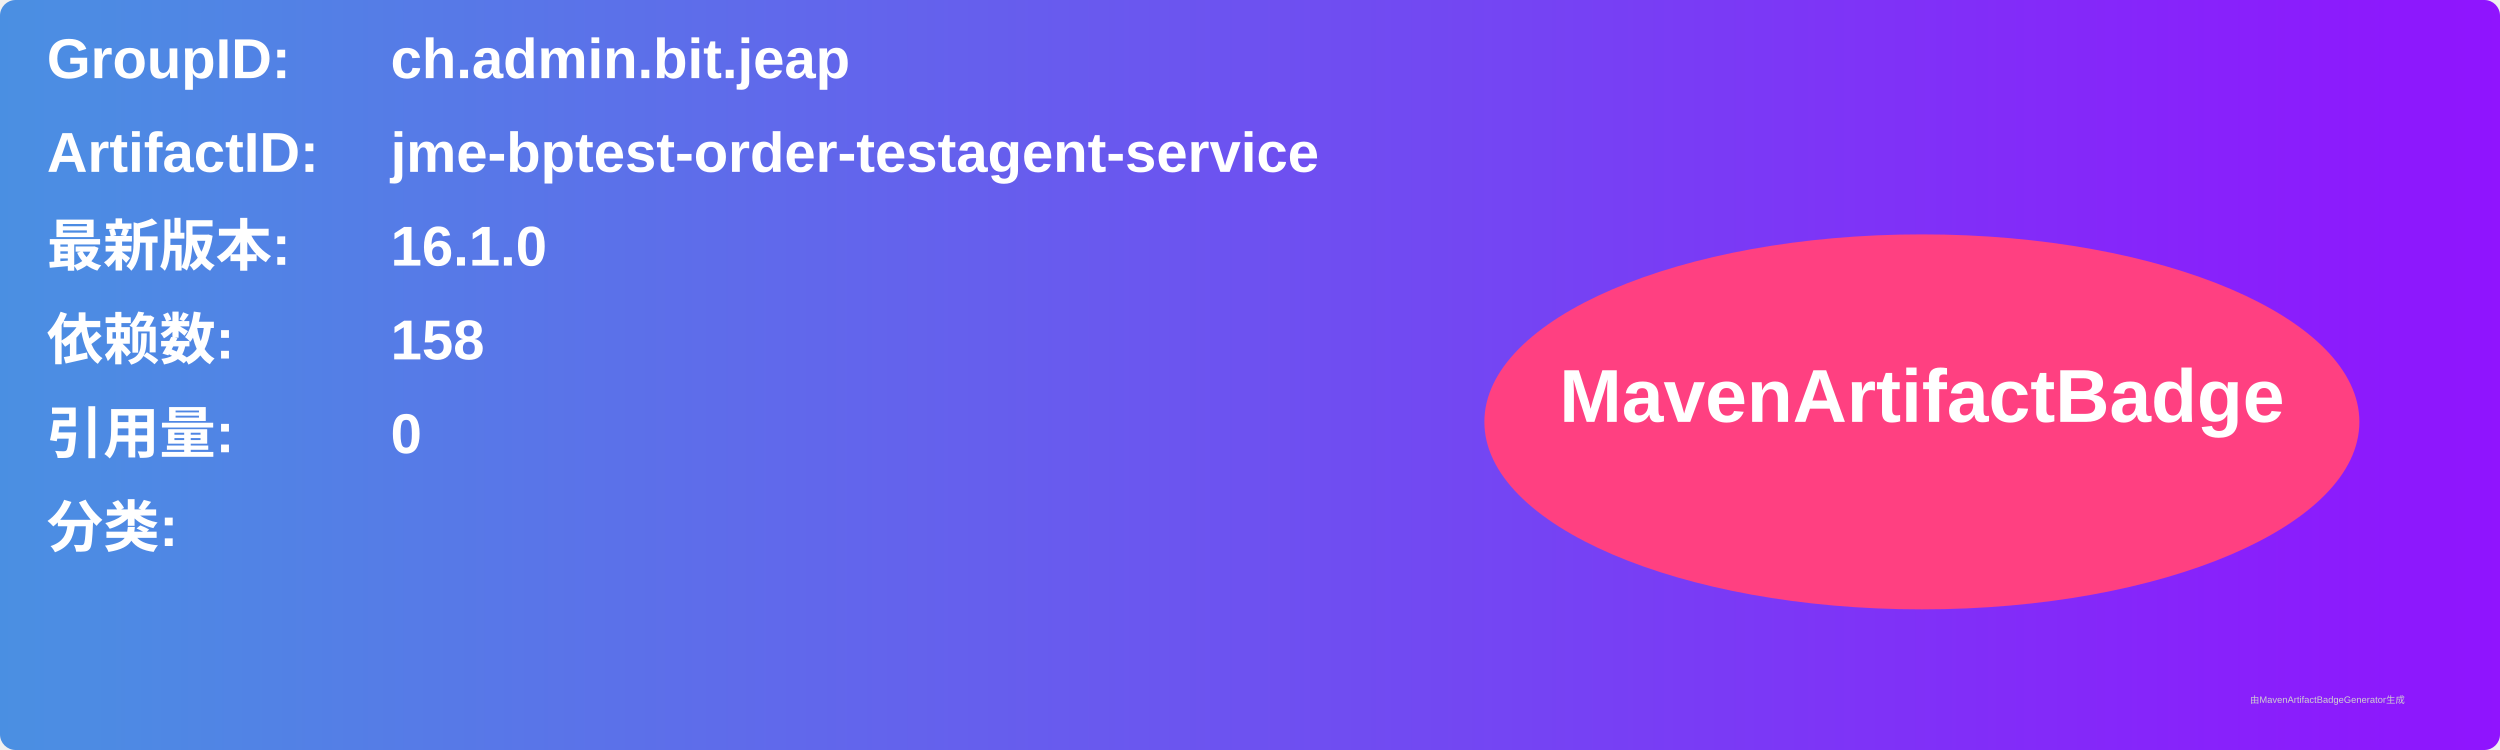
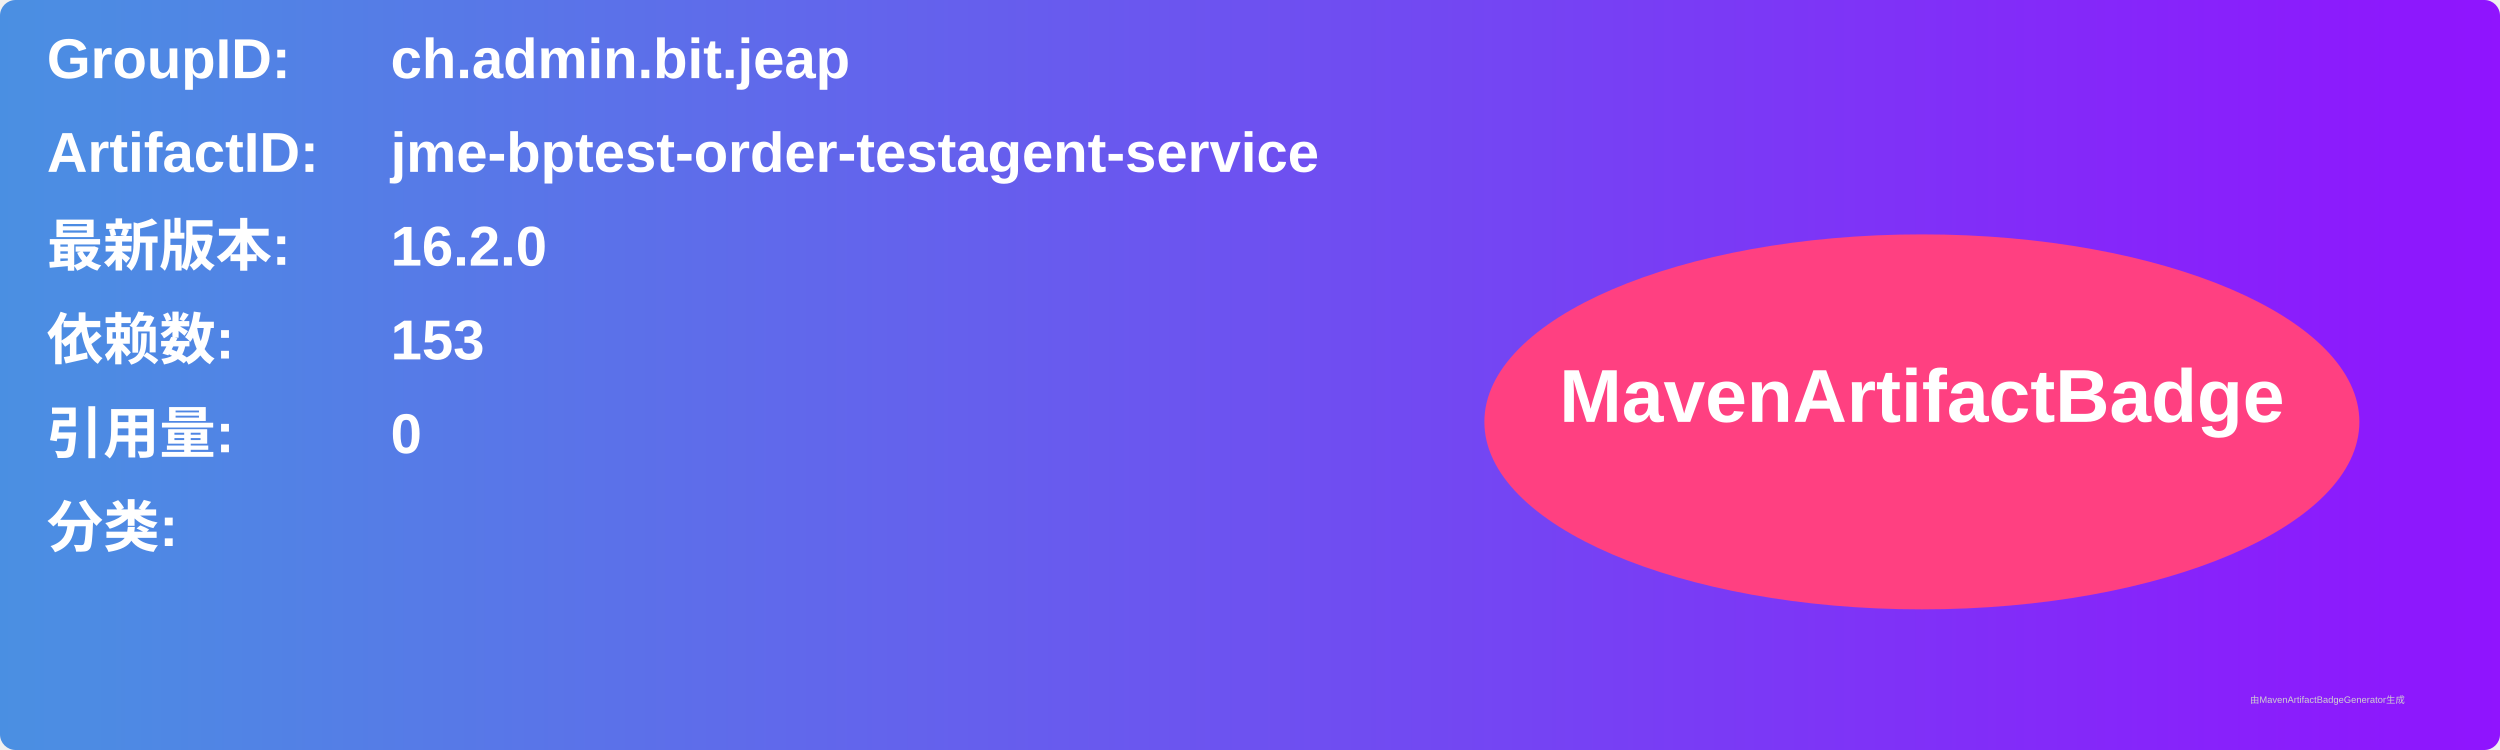
<svg xmlns="http://www.w3.org/2000/svg" width="800" height="240" viewBox="0 0 800 240">
  <linearGradient id="grad" x1="0%" y1="0%" x2="100%" y2="0%">
    <stop offset="0%" stop-color="#4a90e2" />
    <stop offset="100%" stop-color="#9013fe" />
  </linearGradient>
  <rect width="100%" height="100%" rx="5" ry="5" fill="url(#grad)" />
  <g transform="translate(15, 15)">
    <text x="0" y="10" font-family="Arial" font-size="18" fill="white" font-weight="bold" width="260">GroupID:</text>
    <text x="110" y="10" font-family="Arial" font-size="18" fill="white" font-weight="bold" width="460">ch.admin.bit.jeap</text>
    <text x="0" y="40" font-family="Arial" font-size="18" fill="white" font-weight="bold" width="260">ArtifactID:</text>
    <text x="110" y="40" font-family="Arial" font-size="18" fill="white" font-weight="bold" width="460">jme-bptest-order-testagent-service</text>
    <text x="0" y="70" font-family="Arial" font-size="18" fill="white" font-weight="bold">最新版本:</text>
    <text x="110" y="70" font-family="Arial" font-size="18" fill="white" font-weight="bold">
-       <tspan font-weight="bold">16.1.0</tspan>
+       <tspan font-weight="bold">16.2.0</tspan>
    </text>
    <text x="0" y="100" font-family="Arial" font-size="18" fill="white" font-weight="bold">依赖数: </text>
    <text x="110" y="100" font-family="Arial" font-size="18" fill="white">
-       <tspan font-weight="bold">158</tspan>
+       <tspan font-weight="bold">153</tspan>
    </text>
    <text x="0" y="130" font-family="Arial" font-size="18" fill="white" font-weight="bold">引用量: </text>
    <text x="110" y="130" font-family="Arial" font-size="18" fill="white">
      <tspan font-weight="bold">0</tspan>
    </text>
    <text x="0" y="160" font-family="Arial" font-size="18" fill="white" font-weight="bold">分类:</text>
    <text x="10" y="190" font-family="Arial" font-size="10" fill="white">
      <tspan font-weight="bold" />
    </text>
    <ellipse cx="600" cy="120" rx="140" ry="60" fill="#ff4081" />
    <text x="600" y="120" text-anchor="middle" font-family="Arial" font-size="24" fill="white" font-weight="bold">MavenArtifactBadge</text>
  </g>
  <text x="720" y="225" font-family="Arial" font-size="3" fill="#d0d0d0">由MavenArtifactBadgeGenerator生成</text>
</svg>
